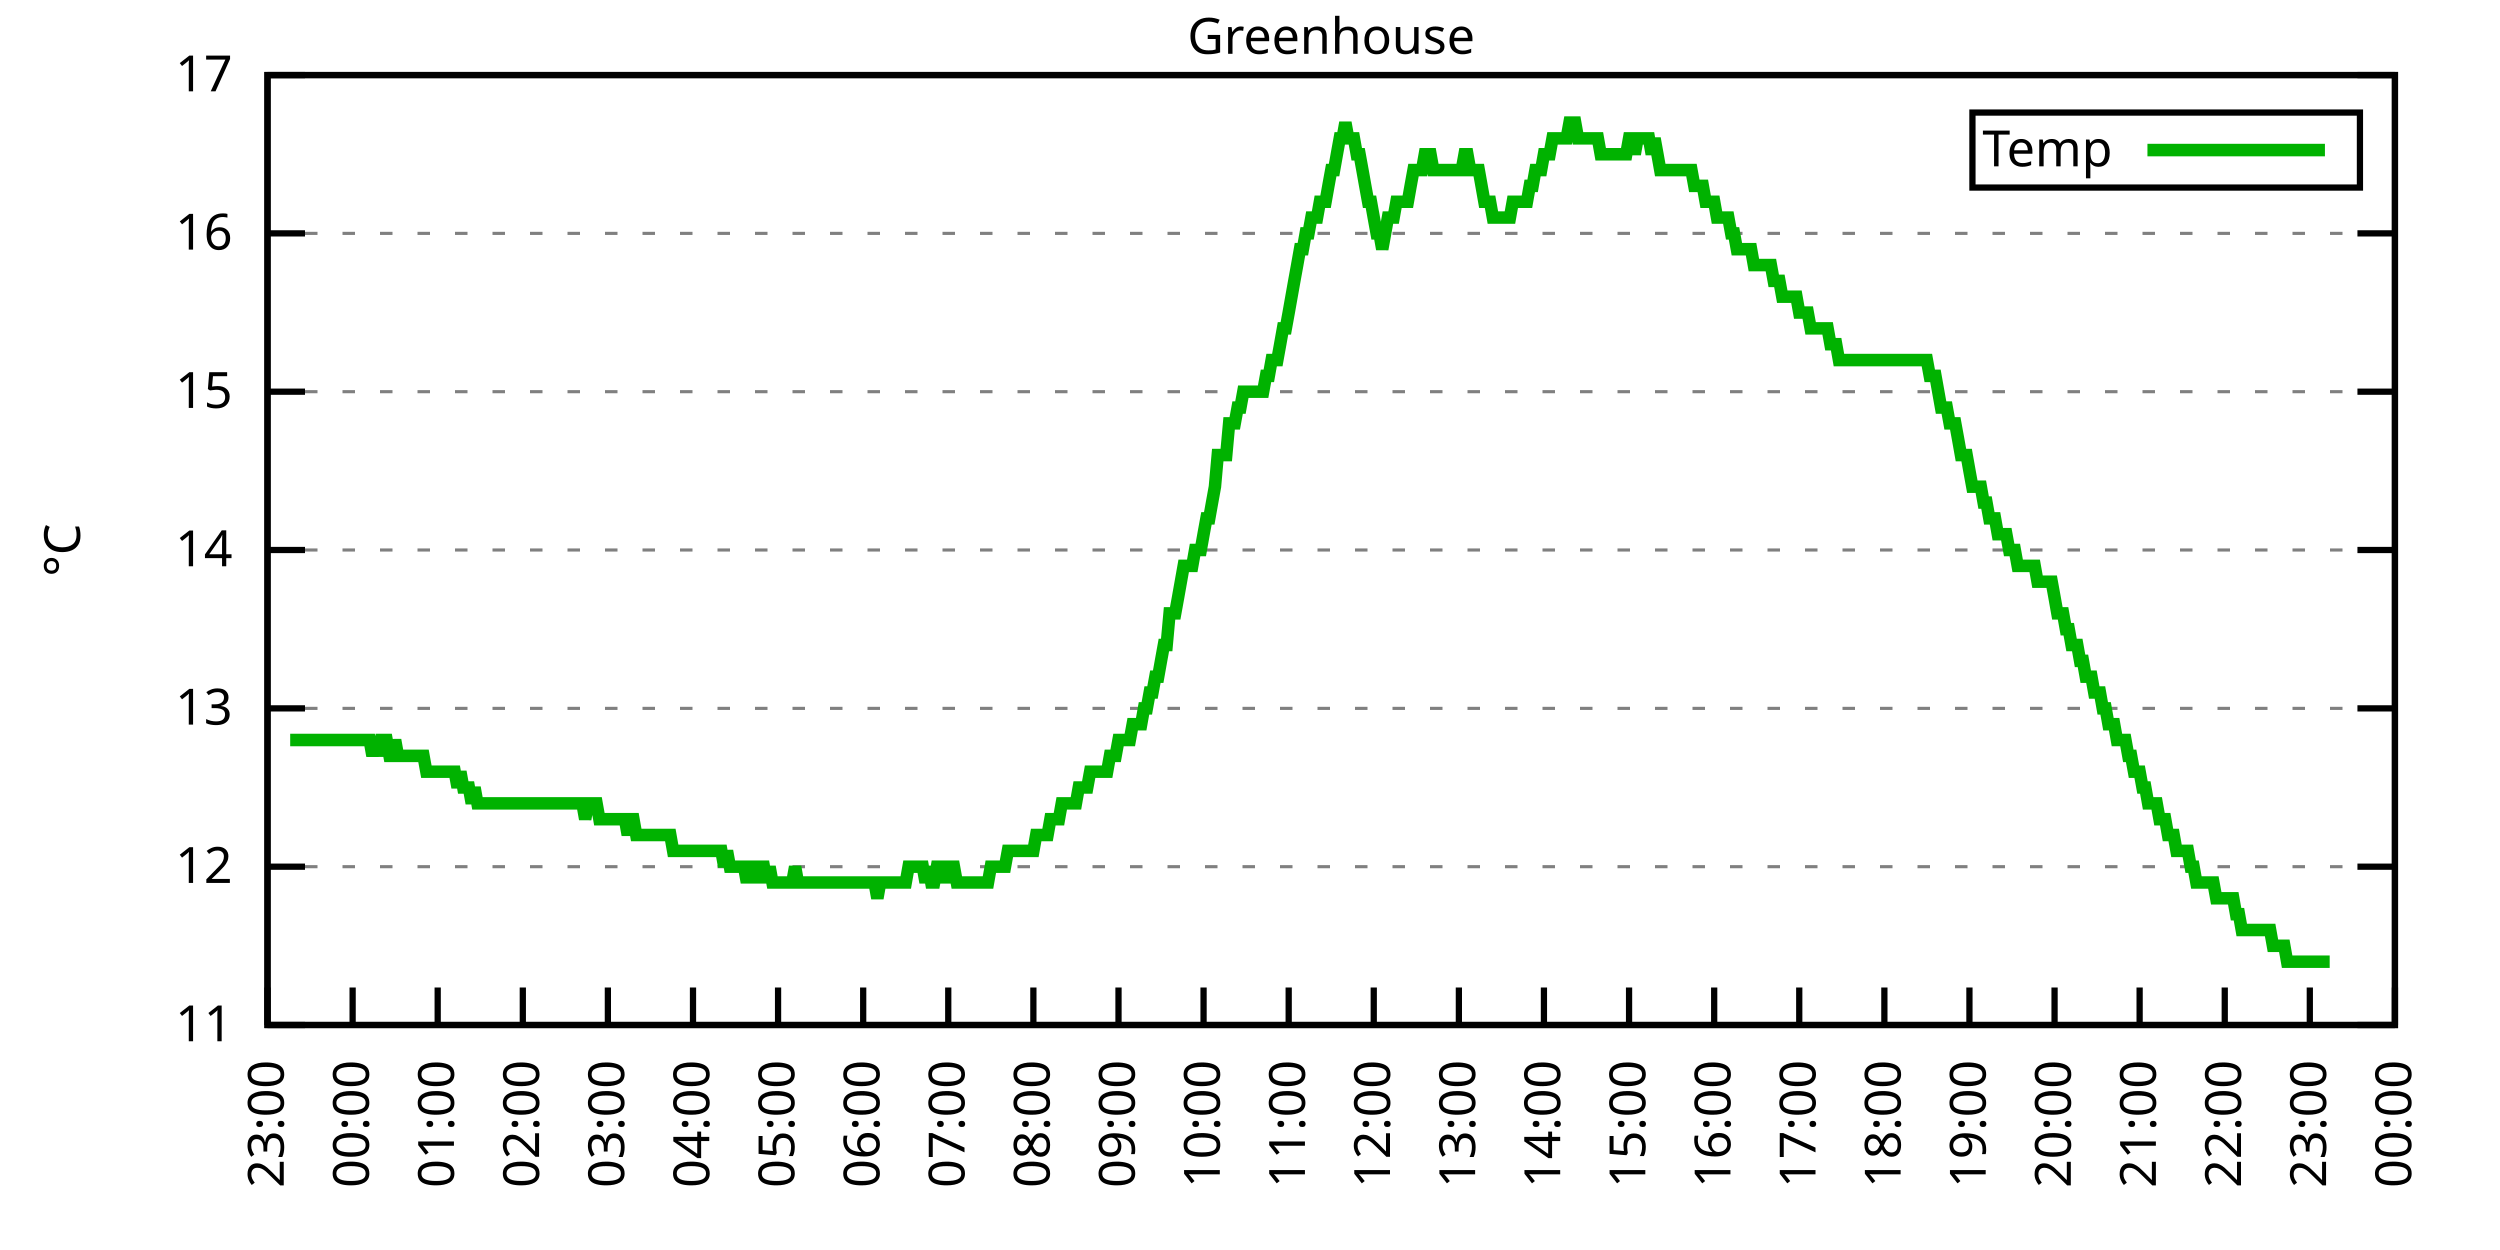
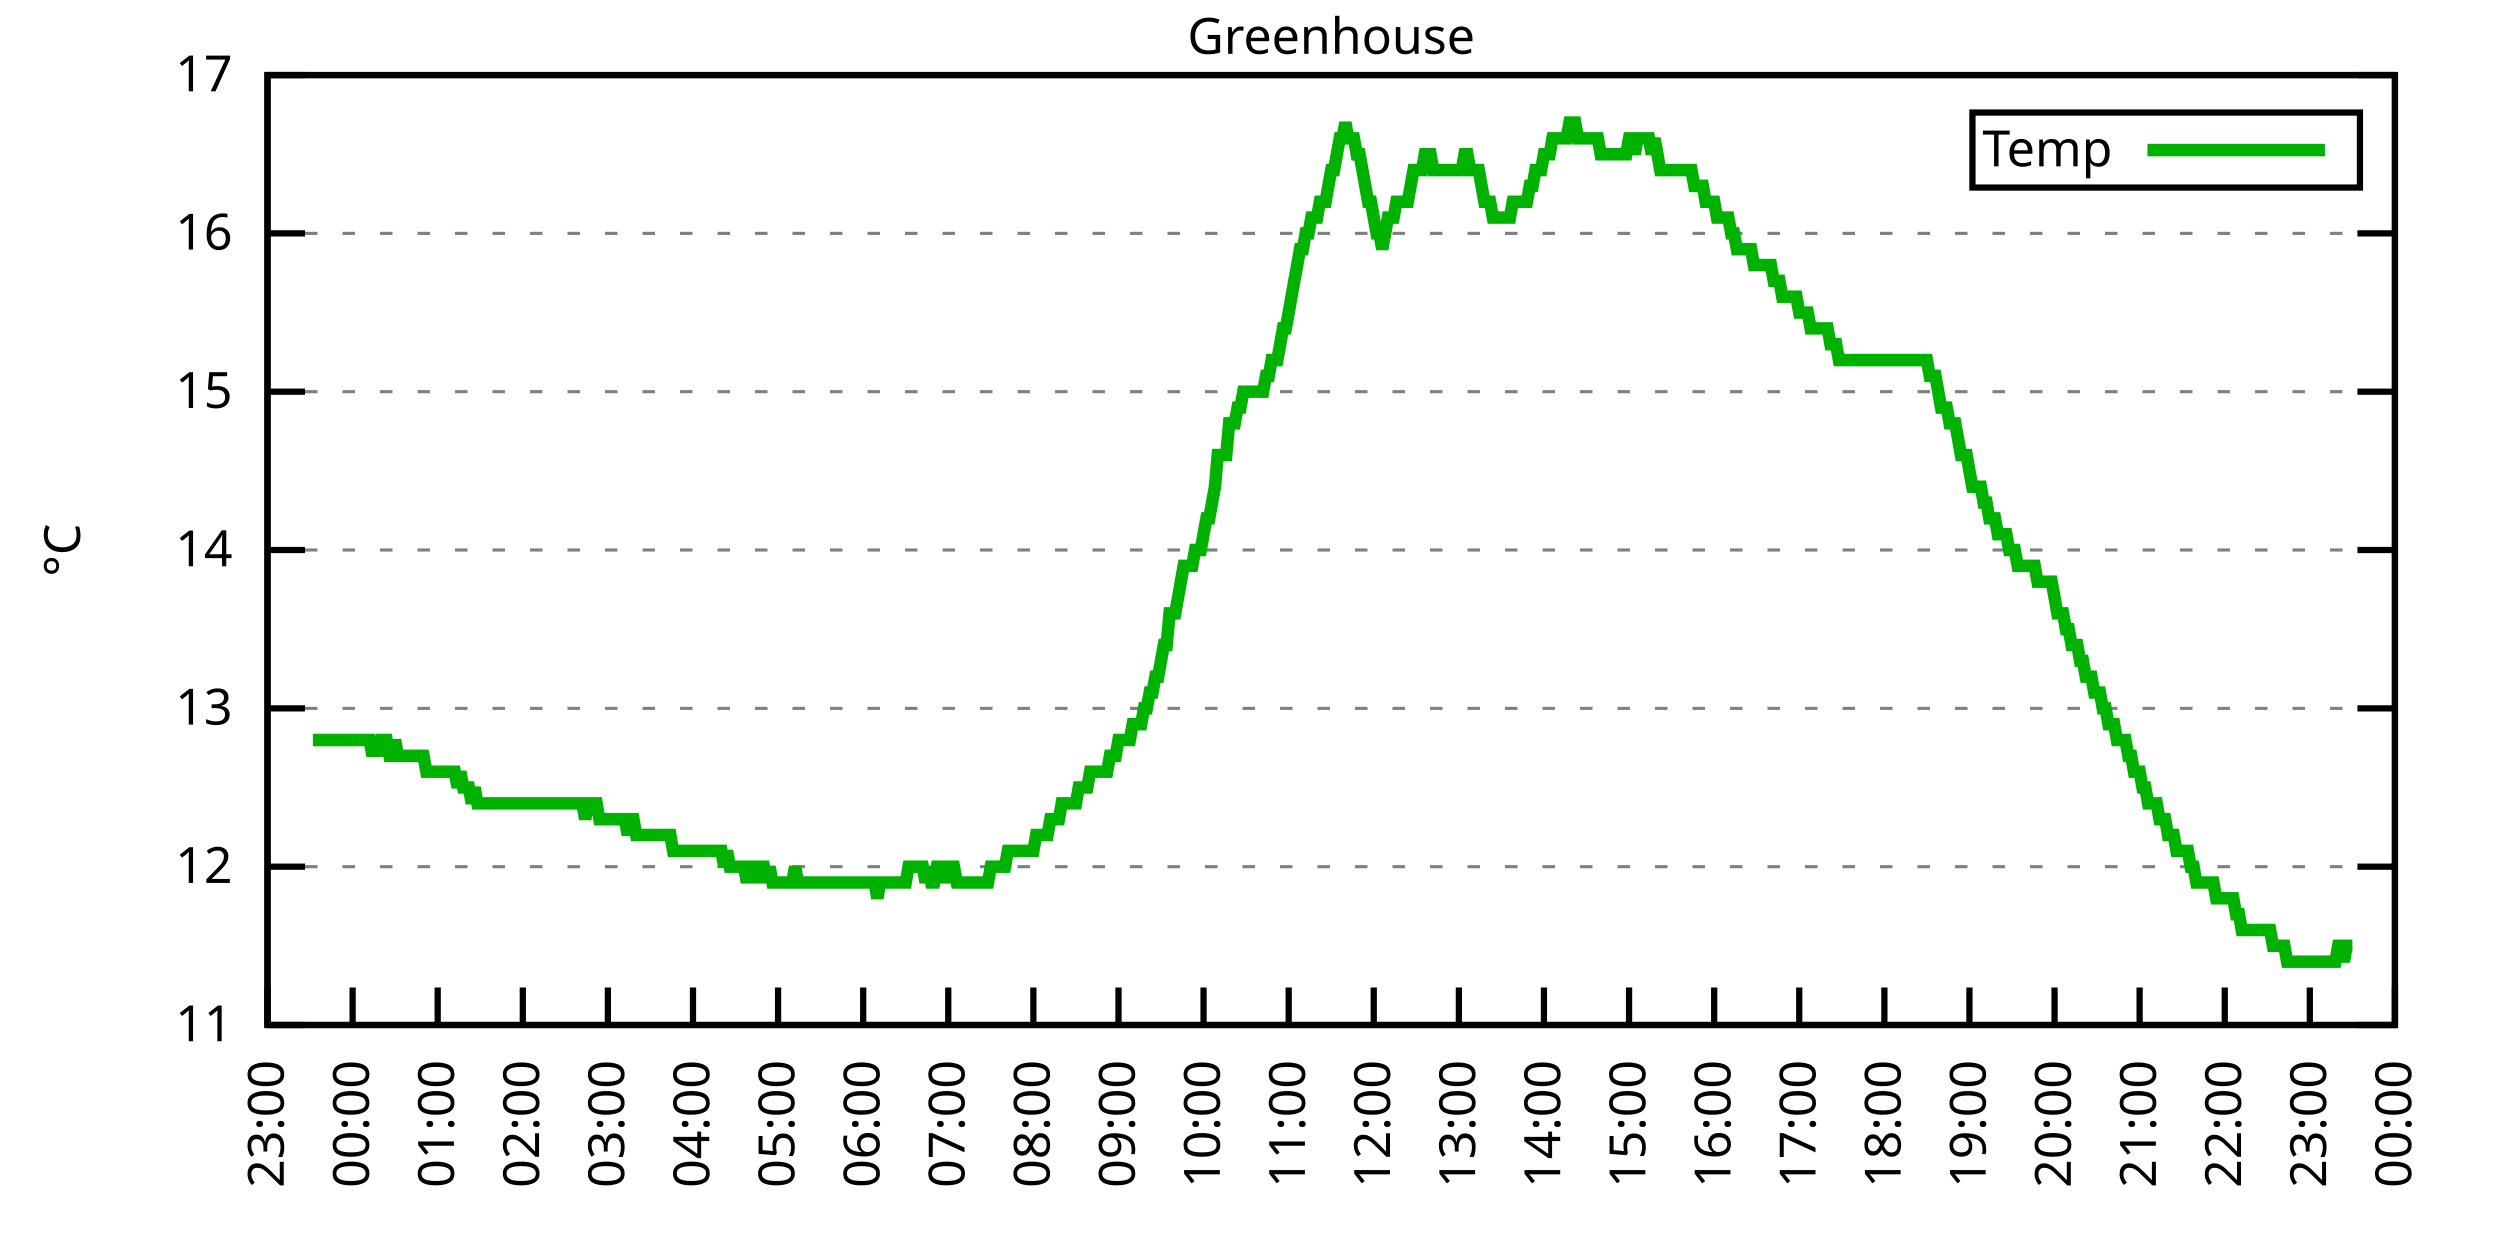
<svg xmlns="http://www.w3.org/2000/svg" xmlns:xlink="http://www.w3.org/1999/xlink" width="400" height="200" viewBox="0 0 400 200">
  <g id="gnuplot_canvas">
    <rect x="0" y="0" width="400" height="200" fill="none" />
    <defs>
      <circle id="gpDot" r="0.5" stroke-width="0.5" stroke="currentColor" />
      <path id="gpPt0" stroke-width="0.333" stroke="currentColor" d="M-1,0 h2 M0,-1 v2" />
      <path id="gpPt1" stroke-width="0.333" stroke="currentColor" d="M-1,-1 L1,1 M1,-1 L-1,1" />
      <path id="gpPt2" stroke-width="0.333" stroke="currentColor" d="M-1,0 L1,0 M0,-1 L0,1 M-1,-1 L1,1 M-1,1 L1,-1" />
      <rect id="gpPt3" stroke-width="0.333" stroke="currentColor" x="-1" y="-1" width="2" height="2" />
      <rect id="gpPt4" stroke-width="0.333" stroke="currentColor" fill="currentColor" x="-1" y="-1" width="2" height="2" />
      <circle id="gpPt5" stroke-width="0.333" stroke="currentColor" cx="0" cy="0" r="1" />
      <use xlink:href="#gpPt5" id="gpPt6" fill="currentColor" stroke="none" />
      <path id="gpPt7" stroke-width="0.333" stroke="currentColor" d="M0,-1.33 L-1.33,0.67 L1.33,0.67 z" />
      <use xlink:href="#gpPt7" id="gpPt8" fill="currentColor" stroke="none" />
      <use xlink:href="#gpPt7" id="gpPt9" stroke="currentColor" transform="rotate(180)" />
      <use xlink:href="#gpPt9" id="gpPt10" fill="currentColor" stroke="none" />
      <use xlink:href="#gpPt3" id="gpPt11" stroke="currentColor" transform="rotate(45)" />
      <use xlink:href="#gpPt11" id="gpPt12" fill="currentColor" stroke="none" />
      <path id="gpPt13" stroke-width="0.333" stroke="currentColor" d="M0,1.330 L1.265,0.411 L0.782,-1.067 L-0.782,-1.076 L-1.265,0.411 z" />
      <use xlink:href="#gpPt13" id="gpPt14" fill="currentColor" stroke="none" />
      <filter id="textbox" filterUnits="objectBoundingBox" x="0" y="0" height="1" width="1">
        <feFlood flood-color="white" flood-opacity="1" result="bgnd" />
        <feComposite in="SourceGraphic" in2="bgnd" operator="atop" />
      </filter>
      <filter id="greybox" filterUnits="objectBoundingBox" x="0" y="0" height="1" width="1">
        <feFlood flood-color="lightgrey" flood-opacity="1" result="grey" />
        <feComposite in="SourceGraphic" in2="grey" operator="atop" />
      </filter>
    </defs>
    <g fill="none" color="white" stroke="currentColor" stroke-width="1.00" stroke-linecap="butt" stroke-linejoin="miter">
</g>
    <g fill="none" color="black" stroke="currentColor" stroke-width="1.00" stroke-linecap="butt" stroke-linejoin="miter">
      <g stroke="none" shape-rendering="crispEdges">
        <polygon fill="rgb(255, 255, 255)" points="42.80,164.00 383.18,164.00 383.18,12.02 42.80,12.02 " />
      </g>
    </g>
    <g fill="none" color="black" stroke="currentColor" stroke-width="1.00" stroke-linecap="butt" stroke-linejoin="miter">
</g>
    <g fill="none" color="black" stroke="black" stroke-width="0.50" stroke-linecap="butt" stroke-linejoin="miter">
</g>
    <g fill="none" color="gray" stroke="currentColor" stroke-width="0.50" stroke-linecap="butt" stroke-linejoin="miter">
      <path stroke="gray" stroke-dasharray="2,4" class="gridline" d="M42.80,164.00 L383.19,164.00  " />
    </g>
    <g fill="none" color="gray" stroke="gray" stroke-width="1.00" stroke-linecap="butt" stroke-linejoin="miter">
</g>
    <g fill="none" color="black" stroke="currentColor" stroke-width="1.00" stroke-linecap="butt" stroke-linejoin="miter">
      <path stroke="black" d="M42.80,164.00 L48.80,164.00 M383.19,164.00 L377.19,164.00  " />
      <g transform="translate(37.20,166.60)" stroke="none" fill="black" font-family="Sans" font-size="8.00" text-anchor="end">
        <text>
          <tspan font-family="Sans"> 11</tspan>
        </text>
      </g>
    </g>
    <g fill="none" color="black" stroke="currentColor" stroke-width="1.00" stroke-linecap="butt" stroke-linejoin="miter">
</g>
    <g fill="none" color="black" stroke="black" stroke-width="0.50" stroke-linecap="butt" stroke-linejoin="miter">
</g>
    <g fill="none" color="gray" stroke="currentColor" stroke-width="0.50" stroke-linecap="butt" stroke-linejoin="miter">
      <path stroke="gray" stroke-dasharray="2,4" class="gridline" d="M42.80,138.67 L383.19,138.67  " />
    </g>
    <g fill="none" color="gray" stroke="gray" stroke-width="1.00" stroke-linecap="butt" stroke-linejoin="miter">
</g>
    <g fill="none" color="black" stroke="currentColor" stroke-width="1.00" stroke-linecap="butt" stroke-linejoin="miter">
      <path stroke="black" d="M42.80,138.67 L48.80,138.67 M383.19,138.67 L377.19,138.67  " />
      <g transform="translate(37.20,141.27)" stroke="none" fill="black" font-family="Sans" font-size="8.00" text-anchor="end">
        <text>
          <tspan font-family="Sans"> 12</tspan>
        </text>
      </g>
    </g>
    <g fill="none" color="black" stroke="currentColor" stroke-width="1.00" stroke-linecap="butt" stroke-linejoin="miter">
</g>
    <g fill="none" color="black" stroke="black" stroke-width="0.50" stroke-linecap="butt" stroke-linejoin="miter">
</g>
    <g fill="none" color="gray" stroke="currentColor" stroke-width="0.50" stroke-linecap="butt" stroke-linejoin="miter">
      <path stroke="gray" stroke-dasharray="2,4" class="gridline" d="M42.80,113.34 L383.19,113.34  " />
    </g>
    <g fill="none" color="gray" stroke="gray" stroke-width="1.00" stroke-linecap="butt" stroke-linejoin="miter">
</g>
    <g fill="none" color="black" stroke="currentColor" stroke-width="1.00" stroke-linecap="butt" stroke-linejoin="miter">
      <path stroke="black" d="M42.80,113.34 L48.80,113.34 M383.19,113.34 L377.19,113.34  " />
      <g transform="translate(37.20,115.94)" stroke="none" fill="black" font-family="Sans" font-size="8.00" text-anchor="end">
        <text>
          <tspan font-family="Sans"> 13</tspan>
        </text>
      </g>
    </g>
    <g fill="none" color="black" stroke="currentColor" stroke-width="1.00" stroke-linecap="butt" stroke-linejoin="miter">
</g>
    <g fill="none" color="black" stroke="black" stroke-width="0.50" stroke-linecap="butt" stroke-linejoin="miter">
</g>
    <g fill="none" color="gray" stroke="currentColor" stroke-width="0.50" stroke-linecap="butt" stroke-linejoin="miter">
      <path stroke="gray" stroke-dasharray="2,4" class="gridline" d="M42.80,88.00 L383.19,88.00  " />
    </g>
    <g fill="none" color="gray" stroke="gray" stroke-width="1.00" stroke-linecap="butt" stroke-linejoin="miter">
</g>
    <g fill="none" color="black" stroke="currentColor" stroke-width="1.00" stroke-linecap="butt" stroke-linejoin="miter">
      <path stroke="black" d="M42.80,88.00 L48.80,88.00 M383.19,88.00 L377.19,88.00  " />
      <g transform="translate(37.20,90.60)" stroke="none" fill="black" font-family="Sans" font-size="8.00" text-anchor="end">
        <text>
          <tspan font-family="Sans"> 14</tspan>
        </text>
      </g>
    </g>
    <g fill="none" color="black" stroke="currentColor" stroke-width="1.00" stroke-linecap="butt" stroke-linejoin="miter">
</g>
    <g fill="none" color="black" stroke="black" stroke-width="0.50" stroke-linecap="butt" stroke-linejoin="miter">
</g>
    <g fill="none" color="gray" stroke="currentColor" stroke-width="0.50" stroke-linecap="butt" stroke-linejoin="miter">
      <path stroke="gray" stroke-dasharray="2,4" class="gridline" d="M42.80,62.67 L383.19,62.67  " />
    </g>
    <g fill="none" color="gray" stroke="gray" stroke-width="1.00" stroke-linecap="butt" stroke-linejoin="miter">
</g>
    <g fill="none" color="black" stroke="currentColor" stroke-width="1.00" stroke-linecap="butt" stroke-linejoin="miter">
      <path stroke="black" d="M42.80,62.67 L48.80,62.67 M383.19,62.67 L377.19,62.67  " />
      <g transform="translate(37.20,65.27)" stroke="none" fill="black" font-family="Sans" font-size="8.00" text-anchor="end">
        <text>
          <tspan font-family="Sans"> 15</tspan>
        </text>
      </g>
    </g>
    <g fill="none" color="black" stroke="currentColor" stroke-width="1.00" stroke-linecap="butt" stroke-linejoin="miter">
</g>
    <g fill="none" color="black" stroke="black" stroke-width="0.50" stroke-linecap="butt" stroke-linejoin="miter">
</g>
    <g fill="none" color="gray" stroke="currentColor" stroke-width="0.50" stroke-linecap="butt" stroke-linejoin="miter">
      <path stroke="gray" stroke-dasharray="2,4" class="gridline" d="M42.80,37.34 L383.19,37.34  " />
    </g>
    <g fill="none" color="gray" stroke="gray" stroke-width="1.00" stroke-linecap="butt" stroke-linejoin="miter">
</g>
    <g fill="none" color="black" stroke="currentColor" stroke-width="1.00" stroke-linecap="butt" stroke-linejoin="miter">
      <path stroke="black" d="M42.80,37.34 L48.80,37.34 M383.19,37.34 L377.19,37.34  " />
      <g transform="translate(37.20,39.94)" stroke="none" fill="black" font-family="Sans" font-size="8.00" text-anchor="end">
        <text>
          <tspan font-family="Sans"> 16</tspan>
        </text>
      </g>
    </g>
    <g fill="none" color="black" stroke="currentColor" stroke-width="1.00" stroke-linecap="butt" stroke-linejoin="miter">
</g>
    <g fill="none" color="black" stroke="black" stroke-width="0.50" stroke-linecap="butt" stroke-linejoin="miter">
</g>
    <g fill="none" color="gray" stroke="currentColor" stroke-width="0.50" stroke-linecap="butt" stroke-linejoin="miter">
      <path stroke="gray" stroke-dasharray="2,4" class="gridline" d="M42.80,12.01 L383.19,12.01  " />
    </g>
    <g fill="none" color="gray" stroke="gray" stroke-width="1.00" stroke-linecap="butt" stroke-linejoin="miter">
</g>
    <g fill="none" color="black" stroke="currentColor" stroke-width="1.00" stroke-linecap="butt" stroke-linejoin="miter">
      <path stroke="black" d="M42.80,12.01 L48.80,12.01 M383.19,12.01 L377.19,12.01  " />
      <g transform="translate(37.20,14.61)" stroke="none" fill="black" font-family="Sans" font-size="8.00" text-anchor="end">
        <text>
          <tspan font-family="Sans"> 17</tspan>
        </text>
      </g>
    </g>
    <g fill="none" color="black" stroke="currentColor" stroke-width="1.00" stroke-linecap="butt" stroke-linejoin="miter">
      <path stroke="black" d="M42.80,164.00 L42.80,158.00  " />
      <g transform="translate(45.40,169.60) rotate(270.00)" stroke="none" fill="black" font-family="Sans" font-size="8.00" text-anchor="end">
        <text>
          <tspan font-family="Sans">23:00</tspan>
        </text>
      </g>
    </g>
    <g fill="none" color="black" stroke="currentColor" stroke-width="1.00" stroke-linecap="butt" stroke-linejoin="miter">
      <path stroke="black" d="M56.42,164.00 L56.42,158.00  " />
      <g transform="translate(59.02,169.60) rotate(270.00)" stroke="none" fill="black" font-family="Sans" font-size="8.00" text-anchor="end">
        <text>
          <tspan font-family="Sans">00:00</tspan>
        </text>
      </g>
    </g>
    <g fill="none" color="black" stroke="currentColor" stroke-width="1.00" stroke-linecap="butt" stroke-linejoin="miter">
      <path stroke="black" d="M70.03,164.00 L70.03,158.00  " />
      <g transform="translate(72.63,169.60) rotate(270.00)" stroke="none" fill="black" font-family="Sans" font-size="8.00" text-anchor="end">
        <text>
          <tspan font-family="Sans">01:00</tspan>
        </text>
      </g>
    </g>
    <g fill="none" color="black" stroke="currentColor" stroke-width="1.00" stroke-linecap="butt" stroke-linejoin="miter">
      <path stroke="black" d="M83.65,164.00 L83.65,158.00  " />
      <g transform="translate(86.25,169.60) rotate(270.00)" stroke="none" fill="black" font-family="Sans" font-size="8.00" text-anchor="end">
        <text>
          <tspan font-family="Sans">02:00</tspan>
        </text>
      </g>
    </g>
    <g fill="none" color="black" stroke="currentColor" stroke-width="1.00" stroke-linecap="butt" stroke-linejoin="miter">
      <path stroke="black" d="M97.26,164.00 L97.26,158.00  " />
      <g transform="translate(99.86,169.60) rotate(270.00)" stroke="none" fill="black" font-family="Sans" font-size="8.00" text-anchor="end">
        <text>
          <tspan font-family="Sans">03:00</tspan>
        </text>
      </g>
    </g>
    <g fill="none" color="black" stroke="currentColor" stroke-width="1.00" stroke-linecap="butt" stroke-linejoin="miter">
      <path stroke="black" d="M110.88,164.00 L110.88,158.00  " />
      <g transform="translate(113.48,169.60) rotate(270.00)" stroke="none" fill="black" font-family="Sans" font-size="8.00" text-anchor="end">
        <text>
          <tspan font-family="Sans">04:00</tspan>
        </text>
      </g>
    </g>
    <g fill="none" color="black" stroke="currentColor" stroke-width="1.00" stroke-linecap="butt" stroke-linejoin="miter">
      <path stroke="black" d="M124.49,164.00 L124.49,158.00  " />
      <g transform="translate(127.09,169.60) rotate(270.00)" stroke="none" fill="black" font-family="Sans" font-size="8.00" text-anchor="end">
        <text>
          <tspan font-family="Sans">05:00</tspan>
        </text>
      </g>
    </g>
    <g fill="none" color="black" stroke="currentColor" stroke-width="1.00" stroke-linecap="butt" stroke-linejoin="miter">
      <path stroke="black" d="M138.11,164.00 L138.11,158.00  " />
      <g transform="translate(140.71,169.60) rotate(270.00)" stroke="none" fill="black" font-family="Sans" font-size="8.00" text-anchor="end">
        <text>
          <tspan font-family="Sans">06:00</tspan>
        </text>
      </g>
    </g>
    <g fill="none" color="black" stroke="currentColor" stroke-width="1.00" stroke-linecap="butt" stroke-linejoin="miter">
      <path stroke="black" d="M151.72,164.00 L151.72,158.00  " />
      <g transform="translate(154.32,169.60) rotate(270.00)" stroke="none" fill="black" font-family="Sans" font-size="8.00" text-anchor="end">
        <text>
          <tspan font-family="Sans">07:00</tspan>
        </text>
      </g>
    </g>
    <g fill="none" color="black" stroke="currentColor" stroke-width="1.00" stroke-linecap="butt" stroke-linejoin="miter">
      <path stroke="black" d="M165.34,164.00 L165.34,158.00  " />
      <g transform="translate(167.94,169.60) rotate(270.00)" stroke="none" fill="black" font-family="Sans" font-size="8.00" text-anchor="end">
        <text>
          <tspan font-family="Sans">08:00</tspan>
        </text>
      </g>
    </g>
    <g fill="none" color="black" stroke="currentColor" stroke-width="1.00" stroke-linecap="butt" stroke-linejoin="miter">
      <path stroke="black" d="M178.96,164.00 L178.96,158.00  " />
      <g transform="translate(181.56,169.60) rotate(270.00)" stroke="none" fill="black" font-family="Sans" font-size="8.00" text-anchor="end">
        <text>
          <tspan font-family="Sans">09:00</tspan>
        </text>
      </g>
    </g>
    <g fill="none" color="black" stroke="currentColor" stroke-width="1.00" stroke-linecap="butt" stroke-linejoin="miter">
      <path stroke="black" d="M192.57,164.00 L192.57,158.00  " />
      <g transform="translate(195.17,169.60) rotate(270.00)" stroke="none" fill="black" font-family="Sans" font-size="8.00" text-anchor="end">
        <text>
          <tspan font-family="Sans">10:00</tspan>
        </text>
      </g>
    </g>
    <g fill="none" color="black" stroke="currentColor" stroke-width="1.00" stroke-linecap="butt" stroke-linejoin="miter">
      <path stroke="black" d="M206.19,164.00 L206.19,158.00  " />
      <g transform="translate(208.79,169.60) rotate(270.00)" stroke="none" fill="black" font-family="Sans" font-size="8.00" text-anchor="end">
        <text>
          <tspan font-family="Sans">11:00</tspan>
        </text>
      </g>
    </g>
    <g fill="none" color="black" stroke="currentColor" stroke-width="1.00" stroke-linecap="butt" stroke-linejoin="miter">
      <path stroke="black" d="M219.80,164.00 L219.80,158.00  " />
      <g transform="translate(222.40,169.60) rotate(270.00)" stroke="none" fill="black" font-family="Sans" font-size="8.00" text-anchor="end">
        <text>
          <tspan font-family="Sans">12:00</tspan>
        </text>
      </g>
    </g>
    <g fill="none" color="black" stroke="currentColor" stroke-width="1.00" stroke-linecap="butt" stroke-linejoin="miter">
      <path stroke="black" d="M233.42,164.00 L233.42,158.00  " />
      <g transform="translate(236.02,169.60) rotate(270.00)" stroke="none" fill="black" font-family="Sans" font-size="8.00" text-anchor="end">
        <text>
          <tspan font-family="Sans">13:00</tspan>
        </text>
      </g>
    </g>
    <g fill="none" color="black" stroke="currentColor" stroke-width="1.00" stroke-linecap="butt" stroke-linejoin="miter">
      <path stroke="black" d="M247.03,164.00 L247.03,158.00  " />
      <g transform="translate(249.63,169.60) rotate(270.00)" stroke="none" fill="black" font-family="Sans" font-size="8.00" text-anchor="end">
        <text>
          <tspan font-family="Sans">14:00</tspan>
        </text>
      </g>
    </g>
    <g fill="none" color="black" stroke="currentColor" stroke-width="1.00" stroke-linecap="butt" stroke-linejoin="miter">
      <path stroke="black" d="M260.65,164.00 L260.65,158.00  " />
      <g transform="translate(263.25,169.60) rotate(270.00)" stroke="none" fill="black" font-family="Sans" font-size="8.00" text-anchor="end">
        <text>
          <tspan font-family="Sans">15:00</tspan>
        </text>
      </g>
    </g>
    <g fill="none" color="black" stroke="currentColor" stroke-width="1.00" stroke-linecap="butt" stroke-linejoin="miter">
      <path stroke="black" d="M274.27,164.00 L274.27,158.00  " />
      <g transform="translate(276.87,169.60) rotate(270.00)" stroke="none" fill="black" font-family="Sans" font-size="8.00" text-anchor="end">
        <text>
          <tspan font-family="Sans">16:00</tspan>
        </text>
      </g>
    </g>
    <g fill="none" color="black" stroke="currentColor" stroke-width="1.00" stroke-linecap="butt" stroke-linejoin="miter">
      <path stroke="black" d="M287.88,164.00 L287.88,158.00  " />
      <g transform="translate(290.48,169.60) rotate(270.00)" stroke="none" fill="black" font-family="Sans" font-size="8.00" text-anchor="end">
        <text>
          <tspan font-family="Sans">17:00</tspan>
        </text>
      </g>
    </g>
    <g fill="none" color="black" stroke="currentColor" stroke-width="1.00" stroke-linecap="butt" stroke-linejoin="miter">
      <path stroke="black" d="M301.50,164.00 L301.50,158.00  " />
      <g transform="translate(304.10,169.60) rotate(270.00)" stroke="none" fill="black" font-family="Sans" font-size="8.00" text-anchor="end">
        <text>
          <tspan font-family="Sans">18:00</tspan>
        </text>
      </g>
    </g>
    <g fill="none" color="black" stroke="currentColor" stroke-width="1.00" stroke-linecap="butt" stroke-linejoin="miter">
      <path stroke="black" d="M315.11,164.00 L315.11,158.00  " />
      <g transform="translate(317.71,169.60) rotate(270.00)" stroke="none" fill="black" font-family="Sans" font-size="8.00" text-anchor="end">
        <text>
          <tspan font-family="Sans">19:00</tspan>
        </text>
      </g>
    </g>
    <g fill="none" color="black" stroke="currentColor" stroke-width="1.00" stroke-linecap="butt" stroke-linejoin="miter">
      <path stroke="black" d="M328.73,164.00 L328.73,158.00  " />
      <g transform="translate(331.33,169.60) rotate(270.00)" stroke="none" fill="black" font-family="Sans" font-size="8.00" text-anchor="end">
        <text>
          <tspan font-family="Sans">20:00</tspan>
        </text>
      </g>
    </g>
    <g fill="none" color="black" stroke="currentColor" stroke-width="1.00" stroke-linecap="butt" stroke-linejoin="miter">
      <path stroke="black" d="M342.34,164.00 L342.34,158.00  " />
      <g transform="translate(344.94,169.60) rotate(270.00)" stroke="none" fill="black" font-family="Sans" font-size="8.00" text-anchor="end">
        <text>
          <tspan font-family="Sans">21:00</tspan>
        </text>
      </g>
    </g>
    <g fill="none" color="black" stroke="currentColor" stroke-width="1.00" stroke-linecap="butt" stroke-linejoin="miter">
      <path stroke="black" d="M355.96,164.00 L355.96,158.00  " />
      <g transform="translate(358.56,169.60) rotate(270.00)" stroke="none" fill="black" font-family="Sans" font-size="8.00" text-anchor="end">
        <text>
          <tspan font-family="Sans">22:00</tspan>
        </text>
      </g>
    </g>
    <g fill="none" color="black" stroke="currentColor" stroke-width="1.00" stroke-linecap="butt" stroke-linejoin="miter">
      <path stroke="black" d="M369.57,164.00 L369.57,158.00  " />
      <g transform="translate(372.17,169.60) rotate(270.00)" stroke="none" fill="black" font-family="Sans" font-size="8.00" text-anchor="end">
        <text>
          <tspan font-family="Sans">23:00</tspan>
        </text>
      </g>
    </g>
    <g fill="none" color="black" stroke="currentColor" stroke-width="1.00" stroke-linecap="butt" stroke-linejoin="miter">
      <path stroke="black" d="M383.19,164.00 L383.19,158.00  " />
      <g transform="translate(385.79,169.60) rotate(270.00)" stroke="none" fill="black" font-family="Sans" font-size="8.00" text-anchor="end">
        <text>
          <tspan font-family="Sans">00:00</tspan>
        </text>
      </g>
    </g>
    <g fill="none" color="black" stroke="currentColor" stroke-width="1.00" stroke-linecap="butt" stroke-linejoin="miter">
</g>
    <g fill="none" color="black" stroke="currentColor" stroke-width="1.00" stroke-linecap="butt" stroke-linejoin="miter">
      <path stroke="black" d="M42.80,12.01 L42.80,164.00 L383.19,164.00 L383.19,12.01 L42.80,12.01 Z  " />
    </g>
    <g fill="none" color="black" stroke="currentColor" stroke-width="1.00" stroke-linecap="butt" stroke-linejoin="miter">
</g>
    <g fill="none" color="black" stroke="currentColor" stroke-width="1.00" stroke-linecap="butt" stroke-linejoin="miter">
      <path stroke="black" d="M315.59,30.01 L315.59,18.01 L377.59,18.01 L377.59,30.01 L315.59,30.01 Z  " />
    </g>
    <g id="Greenhouse_plot_1">
      <g fill="none" color="white" stroke="black" stroke-width="2.00" stroke-linecap="butt" stroke-linejoin="miter">
</g>
      <g fill="none" color="black" stroke="currentColor" stroke-width="2.00" stroke-linecap="butt" stroke-linejoin="miter">
        <g transform="translate(337.99,26.61)" stroke="none" fill="black" font-family="Sans" font-size="8.00" text-anchor="end">
          <text>
            <tspan font-family="Sans">Temp</tspan>
          </text>
        </g>
      </g>
      <g fill="none" color="black" stroke="currentColor" stroke-width="2.00" stroke-linecap="butt" stroke-linejoin="miter">
-         <path stroke="rgb(  0, 178,   0)" d="M343.59,24.01 L371.99,24.01 M46.43,118.40 L46.88,118.40 L47.34,118.40 L47.79,118.40 L48.25,118.40 L48.70,118.40   L49.15,118.40 L49.61,118.40 L50.06,118.40 L50.52,118.40 L50.97,118.40 L51.42,118.40 L51.88,118.40 L52.33,118.40   L52.78,118.40 L53.24,118.40 L53.69,118.40 L54.15,118.40 L54.60,118.40 L55.05,118.40 L55.51,118.40 L55.96,118.40   L56.42,118.40 L56.87,118.40 L57.32,118.40 L57.78,118.40 L58.23,118.40 L58.68,118.40 L59.14,118.40 L59.59,120.94   L60.05,118.40 L60.50,120.94 L60.95,118.40 L61.41,118.40 L61.86,118.40 L62.32,120.94 L62.77,120.94 L63.22,118.40   L63.68,120.94 L64.13,120.94 L64.58,120.94 L65.04,120.94 L65.49,120.94 L65.95,120.94 L66.40,120.94 L66.85,120.94   L67.31,120.94 L67.76,120.94 L68.22,123.47 L68.67,123.47 L69.12,123.47 L69.58,123.47 L70.03,123.47 L70.49,123.47   L70.94,123.47 L71.39,123.47 L71.85,123.47 L72.30,123.47 L72.75,123.47 L73.21,126.00 L73.66,123.47 L74.12,126.00   L74.57,126.00 L75.02,126.00 L75.48,128.54 L75.93,126.00 L76.39,128.54 L76.84,128.54 L77.29,128.54 L77.75,128.54   L78.20,128.54 L78.65,128.54 L79.11,128.54 L79.56,128.54 L80.02,128.54 L80.47,128.54 L80.92,128.54 L81.38,128.54   L81.83,128.54 L82.29,128.54 L82.74,128.54 L83.19,128.54 L83.65,128.54 L84.10,128.54 L84.55,128.54 L85.01,128.54   L85.46,128.54 L85.92,128.54 L86.37,128.54 L86.82,128.54 L87.28,128.54 L87.73,128.54 L88.19,128.54 L88.64,128.54   L89.09,128.54 L89.55,128.54 L90.00,128.54 L90.45,128.54 L90.91,128.54 L91.36,128.54 L91.82,128.54 L92.27,128.54   L92.72,128.54 L93.18,128.54 L93.63,131.07 L94.09,128.54 L94.54,128.54 L94.99,128.54 L95.45,128.54 L95.90,131.07   L96.35,131.07 L96.81,131.07 L97.26,131.07 L97.72,131.07 L98.17,131.07 L98.62,131.07 L99.08,131.07 L99.53,131.07   L99.99,131.07 L100.44,133.60 L100.89,131.07 L101.35,131.07 L101.80,133.60 L102.25,133.60 L102.71,133.60 L103.16,133.60   L103.62,133.60 L104.07,133.60 L104.52,133.60 L104.98,133.60 L105.43,133.60 L105.89,133.60 L106.34,133.60 L106.79,133.60   L107.25,133.60 L107.70,136.14 L108.15,136.14 L108.61,136.14 L109.06,136.14 L109.52,136.14 L109.97,136.14 L110.42,136.14   L110.88,136.14 L111.33,136.14 L111.79,136.14 L112.24,136.14 L112.69,136.14 L113.15,136.14 L113.60,136.14 L114.05,136.14   L114.51,136.14 L114.96,136.14 L115.42,136.14 L115.87,138.67 L116.32,136.14 L116.78,138.67 L117.23,138.67 L117.69,138.67   L118.14,138.67 L118.59,138.67 L119.05,138.67 L119.50,141.20 L119.96,138.67 L120.41,138.67 L120.86,138.67 L121.32,141.20   L121.77,138.67 L122.22,138.67 L122.68,141.20 L123.13,138.67 L123.59,141.20 L124.04,141.20 L124.49,141.20 L124.95,141.20   L125.40,141.20 L125.86,141.20 L126.31,141.20 L126.76,141.20 L127.22,138.67 L127.67,141.20 L128.12,141.20 L128.58,141.20   L129.03,141.20 L129.49,141.20 L129.94,141.20 L130.39,141.20 L130.85,141.20 L131.30,141.20 L131.76,141.20 L132.21,141.20   L132.66,141.20 L133.12,141.20 L133.57,141.20 L134.02,141.20 L134.48,141.20 L134.93,141.20 L135.39,141.20 L135.84,141.20   L136.29,141.20 L136.75,141.20 L137.20,141.20 L137.66,141.20 L138.11,141.20 L138.56,141.20 L139.02,141.20 L139.47,141.20   L139.92,141.20 L140.38,143.73 L140.83,141.20 L141.29,141.20 L141.74,141.20 L142.19,141.20 L142.65,141.20 L143.10,141.20   L143.56,141.20 L144.01,141.20 L144.46,141.20 L144.92,141.20 L145.37,138.67 L145.82,138.67 L146.28,138.67 L146.73,138.67   L147.19,138.67 L147.64,138.67 L148.09,141.20 L148.55,138.67 L149.00,141.20 L149.46,141.20 L149.91,138.67 L150.36,138.67   L150.82,138.67 L151.27,141.20 L151.72,138.67 L152.18,138.67 L152.63,138.67 L153.09,141.20 L153.54,141.20 L153.99,141.20   L154.45,141.20 L154.90,141.20 L155.36,141.20 L155.81,141.20 L156.26,141.20 L156.72,141.20 L157.17,141.20 L157.62,141.20   L158.08,141.20 L158.53,138.67 L158.99,138.67 L159.44,138.67 L159.89,138.67 L160.35,138.67 L160.80,138.67 L161.26,136.14   L161.71,136.14 L162.16,136.14 L162.62,136.14 L163.07,136.14 L163.52,136.14 L163.98,136.14 L164.43,136.14 L164.89,136.14   L165.34,136.14 L165.79,133.60 L166.25,133.60 L166.70,133.60 L167.16,133.60 L167.61,133.60 L168.06,131.07 L168.52,131.07   L168.97,131.07 L169.43,131.07 L169.88,128.54 L170.33,128.54 L170.79,128.54 L171.24,128.54 L171.69,128.54 L172.15,128.54   L172.60,126.00 L173.06,126.00 L173.51,126.00 L173.96,126.00 L174.42,123.47 L174.87,123.47 L175.33,123.47 L175.78,123.47   L176.23,123.47 L176.69,123.47 L177.14,123.47 L177.59,120.94 L178.05,120.94 L178.50,120.94 L178.96,118.40 L179.41,118.40   L179.86,118.40 L180.32,118.40 L180.77,118.40 L181.23,115.87 L181.68,115.87 L182.13,115.87 L182.59,115.87 L183.04,113.34   L183.49,113.34 L183.95,110.80 L184.40,110.80 L184.86,108.27 L185.31,108.27 L185.76,105.74 L186.22,103.20 L186.67,103.20   L187.13,98.14 L187.58,98.14 L188.03,98.14 L188.49,95.60 L188.94,93.07 L189.39,90.54 L189.85,90.54 L190.30,90.54   L190.76,90.54 L191.21,88.00 L191.66,88.00 L192.12,88.00 L192.57,85.47 L193.03,82.94 L193.48,82.94 L193.93,80.41   L194.39,77.87 L194.84,72.81 L195.29,72.81 L195.75,72.81 L196.20,72.81 L196.66,67.74 L197.11,67.74 L197.56,67.74   L198.02,65.21 L198.47,65.21 L198.93,62.67 L199.38,62.67 L199.83,62.67 L200.29,62.67 L200.74,62.67 L201.19,62.67   L201.65,62.67 L202.10,62.67 L202.56,60.14 L203.01,60.14 L203.46,57.61 L203.92,57.61 L204.37,57.61 L204.83,55.07   L205.28,52.54 L205.73,52.54 L206.19,50.01 L206.64,47.47 L207.09,44.94 L207.55,42.41 L208.00,39.87 L208.46,39.87   L208.91,37.34 L209.36,37.34 L209.82,34.81 L210.27,34.81 L210.73,34.81 L211.18,32.28 L211.63,32.28 L212.09,32.28   L212.54,29.74 L213.00,27.21 L213.45,27.21 L213.90,24.68 L214.36,22.14 L214.81,22.14 L215.26,19.61 L215.72,22.14   L216.17,22.14 L216.63,22.14 L217.08,24.68 L217.53,24.68 L217.99,27.21 L218.44,29.74 L218.90,32.28 L219.35,32.28   L219.80,34.81 L220.26,37.34 L220.71,37.34 L221.16,39.87 L221.62,37.34 L222.07,34.81 L222.53,34.81 L222.98,34.81   L223.43,32.28 L223.89,32.28 L224.34,32.28 L224.80,32.28 L225.25,32.28 L225.70,29.74 L226.16,27.21 L226.61,27.21   L227.06,27.21 L227.52,27.21 L227.97,24.68 L228.43,24.68 L228.88,24.68 L229.33,27.21 L229.79,27.21 L230.24,27.21   L230.70,27.21 L231.15,27.21 L231.60,27.21 L232.06,27.21 L232.51,27.21 L232.96,27.21 L233.42,27.21 L233.87,27.21   L234.33,24.68 L234.78,24.68 L235.23,27.21 L235.69,27.21 L236.14,27.21 L236.60,27.21 L237.05,29.74 L237.50,32.28   L237.96,32.28 L238.41,32.28 L238.86,34.81 L239.32,34.81 L239.77,34.81 L240.23,34.81 L240.68,34.81 L241.13,34.81   L241.59,34.81 L242.04,32.28 L242.50,32.28 L242.95,32.28 L243.40,32.28 L243.86,32.28 L244.31,32.28 L244.76,29.74   L245.22,29.74 L245.67,27.21 L246.13,27.21 L246.58,27.21 L247.03,24.68 L247.49,24.68 L247.94,24.68 L248.40,22.14   L248.85,22.14 L249.30,22.14 L249.76,22.14 L250.21,22.14 L250.66,22.14 L251.12,19.61 L251.57,19.61 L252.03,19.61   L252.48,22.14 L252.93,22.14 L253.39,22.14 L253.84,22.14 L254.30,22.14 L254.75,22.14 L255.20,22.14 L255.66,22.14   L256.11,24.68 L256.56,24.68 L257.02,24.68 L257.47,24.68 L257.93,24.68 L258.38,24.68 L258.83,24.68 L259.29,24.68   L259.74,24.68 L260.20,24.68 L260.65,22.14 L261.10,22.14 L261.56,24.68 L262.01,22.14 L262.47,22.14 L262.92,22.14   L263.37,22.14 L263.83,22.14 L264.28,24.68 L264.73,22.14 L265.19,24.68 L265.64,27.21 L266.10,27.21 L266.55,27.21   L267.00,27.21 L267.46,27.21 L267.91,27.21 L268.37,27.21 L268.82,27.21 L269.27,27.21 L269.73,27.21 L270.18,27.21   L270.63,27.21 L271.09,29.74 L271.54,29.74 L272.00,29.74 L272.45,29.74 L272.90,32.28 L273.36,32.28 L273.81,32.28   L274.27,32.28 L274.72,34.81 L275.17,34.81 L275.63,34.81 L276.08,34.81 L276.53,34.81 L276.99,37.34 L277.44,37.34   L277.90,39.87 L278.35,39.87 L278.80,39.87 L279.26,39.87 L279.71,39.87 L280.17,39.87 L280.62,42.41 L281.07,42.41   L281.53,42.41 L281.98,42.41 L282.43,42.41 L282.89,42.41 L283.34,42.41 L283.80,44.94 L284.25,44.94 L284.70,44.94   L285.16,47.47 L285.61,47.47 L286.07,47.47 L286.52,47.47 L286.97,47.47 L287.43,47.47 L287.88,50.01 L288.33,50.01   L288.79,50.01 L289.24,50.01 L289.70,52.54 L290.15,52.54 L290.60,52.54 L291.06,52.54 L291.51,52.54 L291.97,52.54   L292.42,52.54 L292.87,55.07 L293.33,55.07 L293.78,55.07 L294.23,57.61 L294.69,57.61 L295.14,57.61 L295.60,57.61   L296.05,57.61 L296.50,57.61 L296.96,57.61 L297.41,57.61 L297.87,57.61 L298.32,57.61 L298.77,57.61 L299.23,57.61   L299.68,57.61 L300.13,57.61 L300.59,57.61 L301.04,57.61 L301.50,57.61 L301.95,57.61 L302.40,57.61 L302.86,57.61   L303.31,57.61 L303.77,57.61 L304.22,57.61 L304.67,57.61 L305.13,57.61 L305.58,57.61 L306.03,57.61 L306.49,57.61   L306.94,57.61 L307.40,57.61 L307.85,57.61 L308.30,57.61 L308.76,60.14 L309.21,60.14 L309.67,60.14 L310.12,62.67   L310.57,65.21 L311.03,65.21 L311.48,65.21 L311.94,67.74 L312.39,67.74 L312.84,67.74 L313.30,70.27 L313.75,72.81   L314.20,72.81 L314.66,72.81 L315.11,75.34 L315.57,77.87 L316.02,77.87 L316.47,77.87 L316.93,77.87 L317.38,80.41   L317.84,80.41 L318.29,82.94 L318.74,82.94 L319.20,82.94 L319.65,85.47 L320.10,85.47 L320.56,85.47 L321.01,85.47   L321.47,88.00 L321.92,88.00 L322.37,88.00 L322.83,90.54 L323.28,90.54 L323.74,90.54 L324.19,90.54 L324.64,90.54   L325.10,90.54 L325.55,90.54 L326.00,93.07 L326.46,93.07 L326.91,93.07 L327.37,93.07 L327.82,93.07 L328.27,93.07   L328.73,95.60 L329.18,98.14 L329.64,98.14 L330.09,98.14 L330.54,100.67 L331.00,100.67 L331.45,103.20 L331.90,103.20   L332.36,103.20 L332.81,105.74 L333.27,105.74 L333.72,108.27 L334.17,108.27 L334.63,108.27 L335.08,110.80 L335.54,110.80   L335.99,110.80 L336.44,113.34 L336.90,113.34 L337.35,115.87 L337.80,115.87 L338.26,115.87 L338.71,118.40 L339.17,118.40   L339.62,118.40 L340.07,118.40 L340.53,120.94 L340.98,120.94 L341.44,123.47 L341.89,123.47 L342.34,123.47 L342.80,126.00   L343.25,126.00 L343.70,128.54 L344.16,128.54 L344.61,128.54 L345.07,128.54 L345.52,131.07 L345.97,131.07 L346.43,131.07   L346.88,133.60 L347.34,133.60 L347.79,133.60 L348.24,136.14 L348.70,136.14 L349.15,136.14 L349.60,136.14 L350.06,136.14   L350.51,138.67 L350.97,138.67 L351.42,141.20 L351.87,141.20 L352.33,141.20 L352.78,141.20 L353.24,141.20 L353.69,141.20   L354.14,141.20 L354.60,143.73 L355.05,143.73 L355.50,143.73 L355.96,143.73 L356.41,143.73 L356.87,143.73 L357.32,143.73   L357.77,146.27 L358.23,146.27 L358.68,148.80 L359.14,148.80 L359.59,148.80 L360.04,148.80 L360.50,148.80 L360.95,148.80   L361.41,148.80 L361.86,148.80 L362.31,148.80 L362.77,148.80 L363.22,148.80 L363.67,151.33 L364.13,151.33 L364.58,151.33   L365.04,151.33 L365.49,151.33 L365.94,153.87 L366.40,153.87 L366.85,153.87 L367.31,153.87 L367.76,153.87 L368.21,153.87   L368.67,153.87 L369.12,153.87 L369.57,153.87 L370.03,153.87 L370.48,153.87 L370.94,153.87 L371.39,153.87 L371.84,153.87   L372.30,153.87 L372.75,153.87  " />
+         <path stroke="rgb(  0, 178,   0)" d="M343.59,24.01 L371.99,24.01 M50.06,118.40 L50.52,118.40 L50.97,118.40 L51.42,118.40 L51.88,118.40 L52.33,118.40   L52.78,118.40 L53.24,118.40 L53.69,118.40 L54.15,118.40 L54.60,118.40 L55.05,118.40 L55.51,118.40 L55.96,118.40   L56.42,118.40 L56.87,118.40 L57.32,118.40 L57.78,118.40 L58.23,118.40 L58.68,118.40 L59.14,118.40 L59.59,120.94   L60.05,118.40 L60.50,120.94 L60.95,118.40 L61.41,118.40 L61.86,118.40 L62.32,120.94 L62.77,120.94 L63.22,118.40   L63.68,120.94 L64.13,120.94 L64.58,120.94 L65.04,120.94 L65.49,120.94 L65.95,120.94 L66.40,120.94 L66.85,120.94   L67.31,120.94 L67.76,120.94 L68.22,123.47 L68.67,123.47 L69.12,123.47 L69.58,123.47 L70.03,123.47 L70.49,123.47   L70.94,123.47 L71.39,123.47 L71.85,123.47 L72.30,123.47 L72.75,123.47 L73.21,126.00 L73.66,123.47 L74.12,126.00   L74.57,126.00 L75.02,126.00 L75.48,128.54 L75.93,126.00 L76.39,128.54 L76.84,128.54 L77.29,128.54 L77.75,128.54   L78.20,128.54 L78.65,128.54 L79.11,128.54 L79.56,128.54 L80.02,128.54 L80.47,128.54 L80.92,128.54 L81.38,128.54   L81.83,128.54 L82.29,128.54 L82.74,128.54 L83.19,128.54 L83.65,128.54 L84.10,128.54 L84.55,128.54 L85.01,128.54   L85.46,128.54 L85.92,128.54 L86.37,128.54 L86.82,128.54 L87.28,128.54 L87.73,128.54 L88.19,128.54 L88.64,128.54   L89.09,128.54 L89.55,128.54 L90.00,128.54 L90.45,128.54 L90.91,128.54 L91.36,128.54 L91.82,128.54 L92.27,128.54   L92.72,128.54 L93.18,128.54 L93.63,131.07 L94.09,128.54 L94.54,128.54 L94.99,128.54 L95.45,128.54 L95.90,131.07   L96.35,131.07 L96.81,131.07 L97.26,131.07 L97.72,131.07 L98.17,131.07 L98.62,131.07 L99.08,131.07 L99.53,131.07   L99.99,131.07 L100.44,133.60 L100.89,131.07 L101.35,131.07 L101.80,133.60 L102.25,133.60 L102.71,133.60 L103.16,133.60   L103.62,133.60 L104.07,133.60 L104.52,133.60 L104.98,133.60 L105.43,133.60 L105.89,133.60 L106.34,133.60 L106.79,133.60   L107.25,133.60 L107.70,136.14 L108.15,136.14 L108.61,136.14 L109.06,136.14 L109.52,136.14 L109.97,136.14 L110.42,136.14   L110.88,136.14 L111.33,136.14 L111.79,136.14 L112.24,136.14 L112.69,136.14 L113.15,136.14 L113.60,136.14 L114.05,136.14   L114.51,136.14 L114.96,136.14 L115.42,136.14 L115.87,138.67 L116.32,136.14 L116.78,138.67 L117.23,138.67 L117.69,138.67   L118.14,138.67 L118.59,138.67 L119.05,138.67 L119.50,141.20 L119.96,138.67 L120.41,138.67 L120.86,138.67 L121.32,141.20   L121.77,138.67 L122.22,138.67 L122.68,141.20 L123.13,138.67 L123.59,141.20 L124.04,141.20 L124.49,141.20 L124.95,141.20   L125.40,141.20 L125.86,141.20 L126.31,141.20 L126.76,141.20 L127.22,138.67 L127.67,141.20 L128.12,141.20 L128.58,141.20   L129.03,141.20 L129.49,141.20 L129.94,141.20 L130.39,141.20 L130.85,141.20 L131.30,141.20 L131.76,141.20 L132.21,141.20   L132.66,141.20 L133.12,141.20 L133.57,141.20 L134.02,141.20 L134.48,141.20 L134.93,141.20 L135.39,141.20 L135.84,141.20   L136.29,141.20 L136.75,141.20 L137.20,141.20 L137.66,141.20 L138.11,141.20 L138.56,141.20 L139.02,141.20 L139.47,141.20   L139.92,141.20 L140.38,143.73 L140.83,141.20 L141.29,141.20 L141.74,141.20 L142.19,141.20 L142.65,141.20 L143.10,141.20   L143.56,141.20 L144.01,141.20 L144.46,141.20 L144.92,141.20 L145.37,138.67 L145.82,138.67 L146.28,138.67 L146.73,138.67   L147.19,138.67 L147.64,138.67 L148.09,141.20 L148.55,138.67 L149.00,141.20 L149.46,141.20 L149.91,138.67 L150.36,138.67   L150.82,138.67 L151.27,141.20 L151.72,138.67 L152.18,138.67 L152.63,138.67 L153.09,141.20 L153.54,141.20 L153.99,141.20   L154.45,141.20 L154.90,141.20 L155.36,141.20 L155.81,141.20 L156.26,141.20 L156.72,141.20 L157.17,141.20 L157.62,141.20   L158.08,141.20 L158.53,138.67 L158.99,138.67 L159.44,138.67 L159.89,138.67 L160.35,138.67 L160.80,138.67 L161.26,136.14   L161.71,136.14 L162.16,136.14 L162.62,136.14 L163.07,136.14 L163.52,136.14 L163.98,136.14 L164.43,136.14 L164.89,136.14   L165.34,136.14 L165.79,133.60 L166.25,133.60 L166.70,133.60 L167.16,133.60 L167.61,133.60 L168.06,131.07 L168.52,131.07   L168.97,131.07 L169.43,131.07 L169.88,128.54 L170.33,128.54 L170.79,128.54 L171.24,128.54 L171.69,128.54 L172.15,128.54   L172.60,126.00 L173.06,126.00 L173.51,126.00 L173.96,126.00 L174.42,123.47 L174.87,123.47 L175.33,123.47 L175.78,123.47   L176.23,123.47 L176.69,123.47 L177.14,123.47 L177.59,120.94 L178.05,120.94 L178.50,120.94 L178.96,118.40 L179.41,118.40   L179.86,118.40 L180.32,118.40 L180.77,118.40 L181.23,115.87 L181.68,115.87 L182.13,115.87 L182.59,115.87 L183.04,113.34   L183.49,113.34 L183.95,110.80 L184.40,110.80 L184.86,108.27 L185.31,108.27 L185.76,105.74 L186.22,103.20 L186.67,103.20   L187.13,98.14 L187.58,98.14 L188.03,98.14 L188.49,95.60 L188.94,93.07 L189.39,90.54 L189.85,90.54 L190.30,90.54   L190.76,90.54 L191.21,88.00 L191.66,88.00 L192.12,88.00 L192.57,85.47 L193.03,82.94 L193.48,82.94 L193.93,80.41   L194.39,77.87 L194.84,72.81 L195.29,72.81 L195.75,72.81 L196.20,72.81 L196.66,67.74 L197.11,67.74 L197.56,67.74   L198.02,65.21 L198.47,65.21 L198.93,62.67 L199.38,62.67 L199.83,62.67 L200.29,62.67 L200.74,62.67 L201.19,62.67   L201.65,62.67 L202.10,62.67 L202.56,60.14 L203.01,60.14 L203.46,57.61 L203.92,57.61 L204.37,57.61 L204.83,55.07   L205.28,52.54 L205.73,52.54 L206.19,50.01 L206.64,47.47 L207.09,44.94 L207.55,42.41 L208.00,39.87 L208.46,39.87   L208.91,37.34 L209.36,37.34 L209.82,34.81 L210.27,34.81 L210.73,34.81 L211.18,32.28 L211.63,32.28 L212.09,32.28   L212.54,29.74 L213.00,27.21 L213.45,27.21 L213.90,24.68 L214.36,22.14 L214.81,22.14 L215.26,19.61 L215.72,22.14   L216.17,22.14 L216.63,22.14 L217.08,24.68 L217.53,24.68 L217.99,27.21 L218.44,29.74 L218.90,32.28 L219.35,32.28   L219.80,34.81 L220.26,37.34 L220.71,37.34 L221.16,39.87 L221.62,37.34 L222.07,34.81 L222.53,34.81 L222.98,34.81   L223.43,32.28 L223.89,32.28 L224.34,32.28 L224.80,32.28 L225.25,32.28 L225.70,29.74 L226.16,27.21 L226.61,27.21   L227.06,27.21 L227.52,27.21 L227.97,24.68 L228.43,24.68 L228.88,24.68 L229.33,27.21 L229.79,27.21 L230.24,27.21   L230.70,27.21 L231.15,27.21 L231.60,27.21 L232.06,27.21 L232.51,27.21 L232.96,27.21 L233.42,27.21 L233.87,27.21   L234.33,24.68 L234.78,24.68 L235.23,27.21 L235.69,27.21 L236.14,27.21 L236.60,27.21 L237.05,29.74 L237.50,32.28   L237.96,32.28 L238.41,32.28 L238.86,34.81 L239.32,34.81 L239.77,34.81 L240.23,34.81 L240.68,34.81 L241.13,34.81   L241.59,34.81 L242.04,32.28 L242.50,32.28 L242.95,32.28 L243.40,32.28 L243.86,32.28 L244.31,32.28 L244.76,29.74   L245.22,29.74 L245.67,27.21 L246.13,27.21 L246.58,27.21 L247.03,24.68 L247.49,24.68 L247.94,24.68 L248.40,22.14   L248.85,22.14 L249.30,22.14 L249.76,22.14 L250.21,22.14 L250.66,22.14 L251.12,19.61 L251.57,19.61 L252.03,19.61   L252.48,22.14 L252.93,22.14 L253.39,22.14 L253.84,22.14 L254.30,22.14 L254.75,22.14 L255.20,22.14 L255.66,22.14   L256.11,24.68 L256.56,24.68 L257.02,24.68 L257.47,24.68 L257.93,24.68 L258.38,24.68 L258.83,24.68 L259.29,24.68   L259.74,24.68 L260.20,24.68 L260.65,22.14 L261.10,22.14 L261.56,24.68 L262.01,22.14 L262.47,22.14 L262.92,22.14   L263.37,22.14 L263.83,22.14 L264.28,24.68 L264.73,22.14 L265.19,24.68 L265.64,27.21 L266.10,27.21 L266.55,27.21   L267.00,27.21 L267.46,27.21 L267.91,27.21 L268.37,27.21 L268.82,27.21 L269.27,27.21 L269.73,27.21 L270.18,27.21   L270.63,27.21 L271.09,29.74 L271.54,29.74 L272.00,29.74 L272.45,29.74 L272.90,32.28 L273.36,32.28 L273.81,32.28   L274.27,32.28 L274.72,34.81 L275.17,34.81 L275.63,34.81 L276.08,34.81 L276.53,34.81 L276.99,37.34 L277.44,37.34   L277.90,39.87 L278.35,39.87 L278.80,39.87 L279.26,39.87 L279.71,39.87 L280.17,39.87 L280.62,42.41 L281.07,42.41   L281.53,42.41 L281.98,42.41 L282.43,42.41 L282.89,42.41 L283.34,42.41 L283.80,44.94 L284.25,44.94 L284.70,44.94   L285.16,47.47 L285.61,47.47 L286.07,47.47 L286.52,47.47 L286.97,47.47 L287.43,47.47 L287.88,50.01 L288.33,50.01   L288.79,50.01 L289.24,50.01 L289.70,52.54 L290.15,52.54 L290.60,52.54 L291.06,52.54 L291.51,52.54 L291.97,52.54   L292.42,52.54 L292.87,55.07 L293.33,55.07 L293.78,55.07 L294.23,57.61 L294.69,57.61 L295.14,57.61 L295.60,57.61   L296.05,57.61 L296.50,57.61 L296.96,57.61 L297.41,57.61 L297.87,57.61 L298.32,57.61 L298.77,57.61 L299.23,57.61   L299.68,57.61 L300.13,57.61 L300.59,57.61 L301.04,57.61 L301.50,57.61 L301.95,57.61 L302.40,57.61 L302.86,57.61   L303.31,57.61 L303.77,57.61 L304.22,57.61 L304.67,57.61 L305.13,57.61 L305.58,57.61 L306.03,57.61 L306.49,57.61   L306.94,57.61 L307.40,57.61 L307.85,57.61 L308.30,57.61 L308.76,60.14 L309.21,60.14 L309.67,60.14 L310.12,62.67   L310.57,65.21 L311.03,65.21 L311.48,65.21 L311.94,67.74 L312.39,67.74 L312.84,67.74 L313.30,70.27 L313.75,72.81   L314.20,72.81 L314.66,72.81 L315.11,75.34 L315.57,77.87 L316.02,77.87 L316.47,77.87 L316.93,77.87 L317.38,80.41   L317.84,80.41 L318.29,82.94 L318.74,82.94 L319.20,82.94 L319.65,85.47 L320.10,85.47 L320.56,85.47 L321.01,85.47   L321.47,88.00 L321.92,88.00 L322.37,88.00 L322.83,90.54 L323.28,90.54 L323.74,90.54 L324.19,90.54 L324.64,90.54   L325.10,90.54 L325.55,90.54 L326.00,93.07 L326.46,93.07 L326.91,93.07 L327.37,93.07 L327.82,93.07 L328.27,93.07   L328.73,95.60 L329.18,98.14 L329.64,98.14 L330.09,98.14 L330.54,100.67 L331.00,100.67 L331.45,103.20 L331.90,103.20   L332.36,103.20 L332.81,105.74 L333.27,105.74 L333.72,108.27 L334.17,108.27 L334.63,108.27 L335.08,110.80 L335.54,110.80   L335.99,110.80 L336.44,113.34 L336.90,113.34 L337.35,115.87 L337.80,115.87 L338.26,115.87 L338.71,118.40 L339.17,118.40   L339.62,118.40 L340.07,118.40 L340.53,120.94 L340.98,120.94 L341.44,123.47 L341.89,123.47 L342.34,123.47 L342.80,126.00   L343.25,126.00 L343.70,128.54 L344.16,128.54 L344.61,128.54 L345.07,128.54 L345.52,131.07 L345.97,131.07 L346.43,131.07   L346.88,133.60 L347.34,133.60 L347.79,133.60 L348.24,136.14 L348.70,136.14 L349.15,136.14 L349.60,136.14 L350.06,136.14   L350.51,138.67 L350.97,138.67 L351.42,141.20 L351.87,141.20 L352.33,141.20 L352.78,141.20 L353.24,141.20 L353.69,141.20   L354.14,141.20 L354.60,143.73 L355.05,143.73 L355.50,143.73 L355.96,143.73 L356.41,143.73 L356.87,143.73 L357.32,143.73   L357.77,146.27 L358.23,146.27 L358.68,148.80 L359.14,148.80 L359.59,148.80 L360.04,148.80 L360.50,148.80 L360.95,148.80   L361.41,148.80 L361.86,148.80 L362.31,148.80 L362.77,148.80 L363.22,148.80 L363.67,151.33 L364.13,151.33 L364.58,151.33   L365.04,151.33 L365.49,151.33 L365.94,153.87 L366.40,153.87 L366.85,153.87 L367.31,153.87 L367.76,153.87 L368.21,153.87   L368.67,153.87 L369.12,153.87 L369.57,153.87 L370.03,153.87 L370.48,153.87 L370.94,153.87 L371.39,153.87 L371.84,153.87   L372.30,153.87 L372.75,153.87 L373.21,153.87 L373.66,153.87 L374.11,151.33 L374.57,151.33 L375.02,153.87 L375.47,151.33   L375.93,151.33 L376.38,151.33  " />
      </g>
    </g>
    <g fill="none" color="black" stroke="currentColor" stroke-width="2.00" stroke-linecap="butt" stroke-linejoin="miter">
</g>
    <g fill="none" color="black" stroke="black" stroke-width="1.00" stroke-linecap="butt" stroke-linejoin="miter">
</g>
    <g fill="none" color="black" stroke="currentColor" stroke-width="1.00" stroke-linecap="butt" stroke-linejoin="miter">
      <path stroke="black" d="M42.80,12.01 L42.80,164.00 L383.19,164.00 L383.19,12.01 L42.80,12.01 Z  " />
      <g transform="translate(12.80,88.01) rotate(270.00)" stroke="none" fill="black" font-family="Sans" font-size="8.00" text-anchor="middle">
        <text>
          <tspan font-family="Sans">°C</tspan>
        </text>
      </g>
    </g>
    <g fill="none" color="black" stroke="currentColor" stroke-width="1.00" stroke-linecap="butt" stroke-linejoin="miter">
</g>
    <g fill="none" color="black" stroke="currentColor" stroke-width="1.00" stroke-linecap="butt" stroke-linejoin="miter">
      <g transform="translate(212.99,8.61)" stroke="none" fill="black" font-family="Sans" font-size="8.00" text-anchor="middle">
        <text>
          <tspan font-family="Sans">Greenhouse</tspan>
        </text>
      </g>
    </g>
    <g fill="none" color="black" stroke="currentColor" stroke-width="1.00" stroke-linecap="butt" stroke-linejoin="miter">
</g>
  </g>
</svg>
